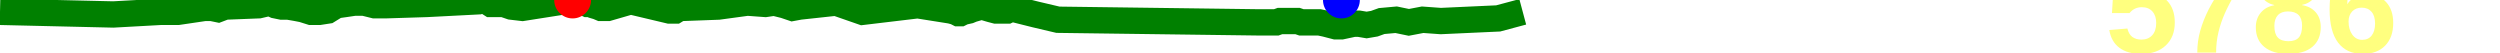
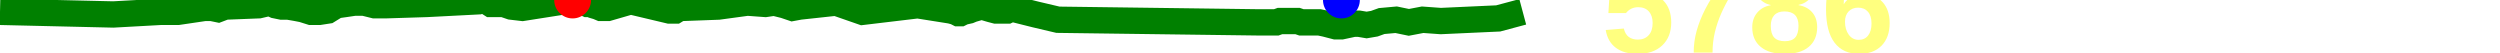
<svg xmlns="http://www.w3.org/2000/svg" baseProfile="full" height="20px" version="1.1" width="950px">
  <defs />
  <path d="M 0 4.5 L 43.043 5.5 L 61.099 4.5 L 61.855 4.5 L 62.519 4.5 L 63.165 4.5 L 63.957 4.5 L 64.697 4.5 L 65.384 4.5 L 65.978 4.5 L 66.615 4.5 L 67.092 4.5 L 67.614 4.5 L 77.756 3.0 L 80.449 3.0 L 82.866 3.5 L 85.497 2.5 L 98.321 2.0 L 100.444 1.5 L 102.444 1.0 L 104.646 2.0 L 107.082 2.5 L 109.525 2.5 L 112.447 3.0 L 115.041 3.5 L 118.212 4.5 L 121.327 4.5 L 124.551 4.0 L 127.794 2.0 L 131.338 1.5 L 134.703 1.0 L 138.34 1.0 L 142.357 2.0 L 146.425 2.0 L 162.268 1.5 L 181.633 0.5 L 182.788 0.0 L 183.468 0.0 L 184.195 0.0 L 186.541 1.5 L 187.223 1.5 L 187.847 1.5 L 188.673 1.5 L 191.337 1.5 L 194.258 2.5 L 198.516 3.0 L 217.597 0.0 L 219.203 0.5 L 220.68 0.5 L 222.128 1.0 L 223.219 1.5 L 224.35 1.5 L 225.465 2.0 L 227.169 2.5 L 228.351 3.0 L 229.646 3.0 L 231.023 3.0 L 239.653 0.5 L 254.405 4.0 L 255.718 4.0 L 256.595 4.0 L 257.415 3.5 L 258.21 3.0 L 259.535 3.0 L 272.98 2.5 L 284.008 1.0 L 290.846 1.5 L 294.197 1.0 L 298.193 2.0 L 301.146 3.0 L 303.839 2.5 L 317.679 1.0 L 327.739 4.5 L 348.699 2.0 L 361.325 4.0 L 363.166 4.5 L 364.141 5.0 L 364.98 5.0 L 365.981 4.5 L 368.207 4.0 L 369.411 3.5 L 371.146 3.0 L 372.101 2.5 L 373.359 2.5 L 374.875 3.0 L 376.569 3.5 L 378.493 4.0 L 380.355 4.0 L 381.81 4.0 L 382.723 4.0 L 383.763 3.5 L 385.548 3.5 L 393.524 5.5 L 402.024 7.5 L 478.107 8.5 L 480.85 8.5 L 482.158 8.5 L 483.61 8.5 L 484.984 8.5 L 486.368 8.0 L 488.071 8.0 L 489.738 8.0 L 491.563 8.0 L 493.092 8.0 L 494.549 8.5 L 496.323 8.5 L 498.092 8.5 L 499.552 8.5 L 501.357 8.5 L 503.724 9.0 L 505.642 9.5 L 507.578 10.0 L 509.736 10.0 L 512.071 9.5 L 514.406 9.0 L 516.361 9.0 L 519.314 9.5 L 522.25 9.0 L 525.03 8.0 L 530.536 7.5 L 535.363 8.5 L 540.601 7.5 L 547.488 8.0 L 569.31 7.0 L 578.643 4.5 L 578.643 4.5" fill="none" stroke="green" stroke-width="10" />
  <circle cx="217.597" cy="0" fill="red" r="7" stroke="none" />
  <circle cx="509.736" cy="0" fill="blue" r="7" stroke="none" />
-   <text fill="#ffff7f" font-family="Arial" font-size="50px" font-weight="bold" stroke="none" x="800" y="20">5786</text>
+   <text fill="#ffff7f" font-family="Arial" font-size="50px" font-weight="bold" stroke="none" x="608.643" y="20">5786</text>
</svg>
